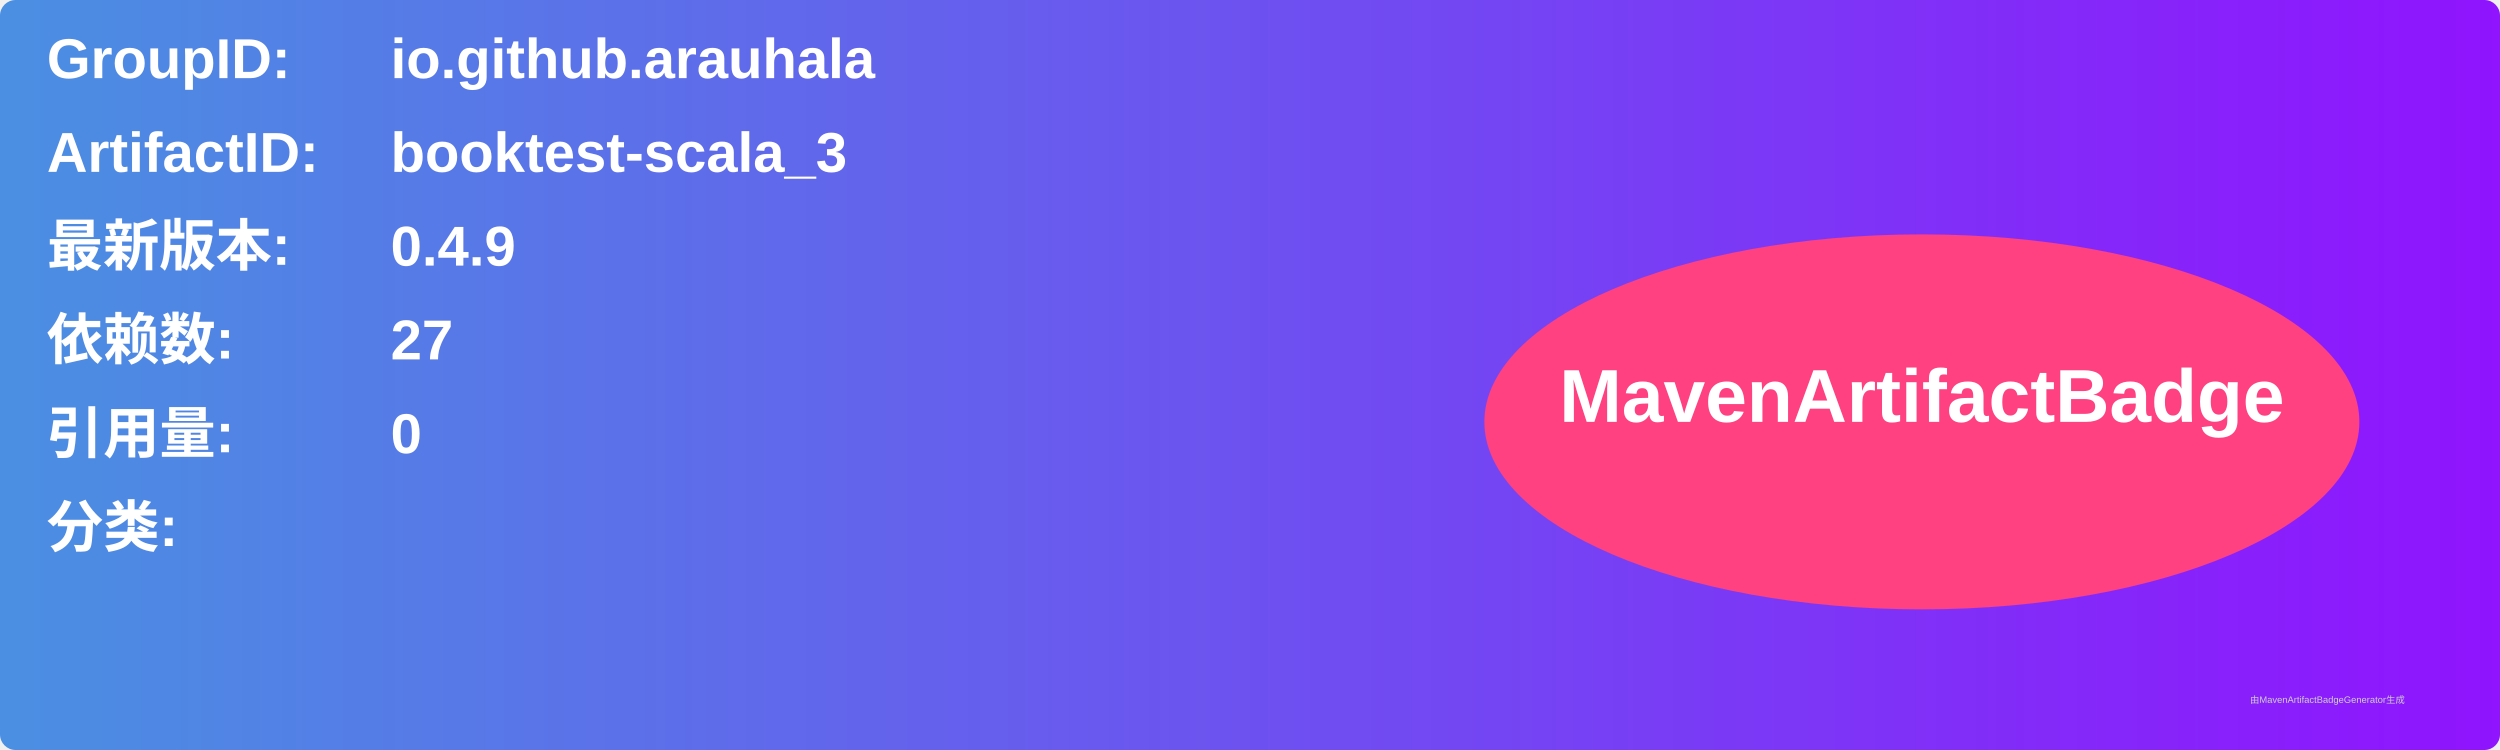
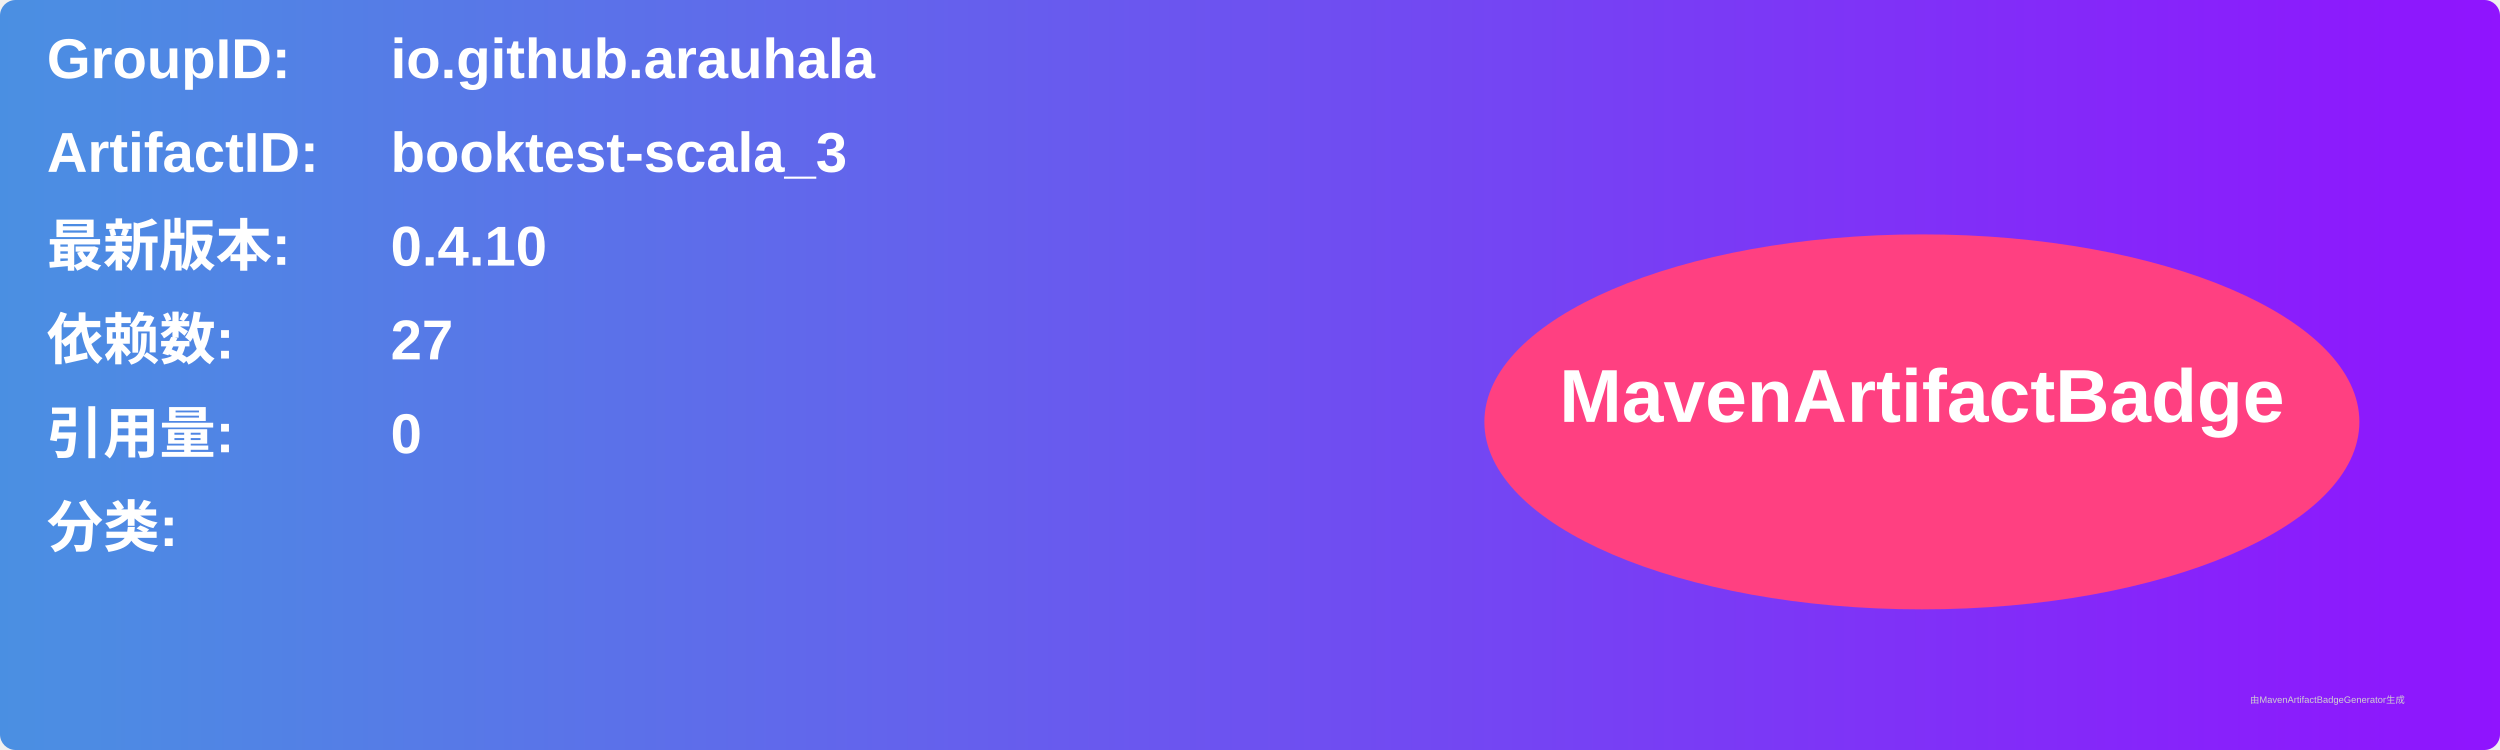
<svg xmlns="http://www.w3.org/2000/svg" width="800" height="240" viewBox="0 0 800 240">
  <linearGradient id="grad" x1="0%" y1="0%" x2="100%" y2="0%">
    <stop offset="0%" stop-color="#4a90e2" />
    <stop offset="100%" stop-color="#9013fe" />
  </linearGradient>
  <rect width="100%" height="100%" rx="5" ry="5" fill="url(#grad)" />
  <g transform="translate(15, 15)">
    <text x="0" y="10" font-family="Arial" font-size="18" fill="white" font-weight="bold" width="260">GroupID:</text>
    <text x="110" y="10" font-family="Arial" font-size="18" fill="white" font-weight="bold" width="460">io.github.arauhala</text>
    <text x="0" y="40" font-family="Arial" font-size="18" fill="white" font-weight="bold" width="260">ArtifactID:</text>
    <text x="110" y="40" font-family="Arial" font-size="18" fill="white" font-weight="bold" width="460">booktest-scala_3</text>
    <text x="0" y="70" font-family="Arial" font-size="18" fill="white" font-weight="bold">最新版本:</text>
    <text x="110" y="70" font-family="Arial" font-size="18" fill="white" font-weight="bold">
-       <tspan font-weight="bold">0.4.9</tspan>
+       <tspan font-weight="bold">0.4.10</tspan>
    </text>
    <text x="0" y="100" font-family="Arial" font-size="18" fill="white" font-weight="bold">依赖数: </text>
    <text x="110" y="100" font-family="Arial" font-size="18" fill="white">
      <tspan font-weight="bold">27</tspan>
    </text>
    <text x="0" y="130" font-family="Arial" font-size="18" fill="white" font-weight="bold">引用量: </text>
    <text x="110" y="130" font-family="Arial" font-size="18" fill="white">
      <tspan font-weight="bold">0</tspan>
    </text>
    <text x="0" y="160" font-family="Arial" font-size="18" fill="white" font-weight="bold">分类:</text>
    <text x="10" y="190" font-family="Arial" font-size="10" fill="white">
      <tspan font-weight="bold" />
    </text>
    <ellipse cx="600" cy="120" rx="140" ry="60" fill="#ff4081" />
    <text x="600" y="120" text-anchor="middle" font-family="Arial" font-size="24" fill="white" font-weight="bold">MavenArtifactBadge</text>
  </g>
  <text x="720" y="225" font-family="Arial" font-size="3" fill="#d0d0d0">由MavenArtifactBadgeGenerator生成</text>
</svg>
